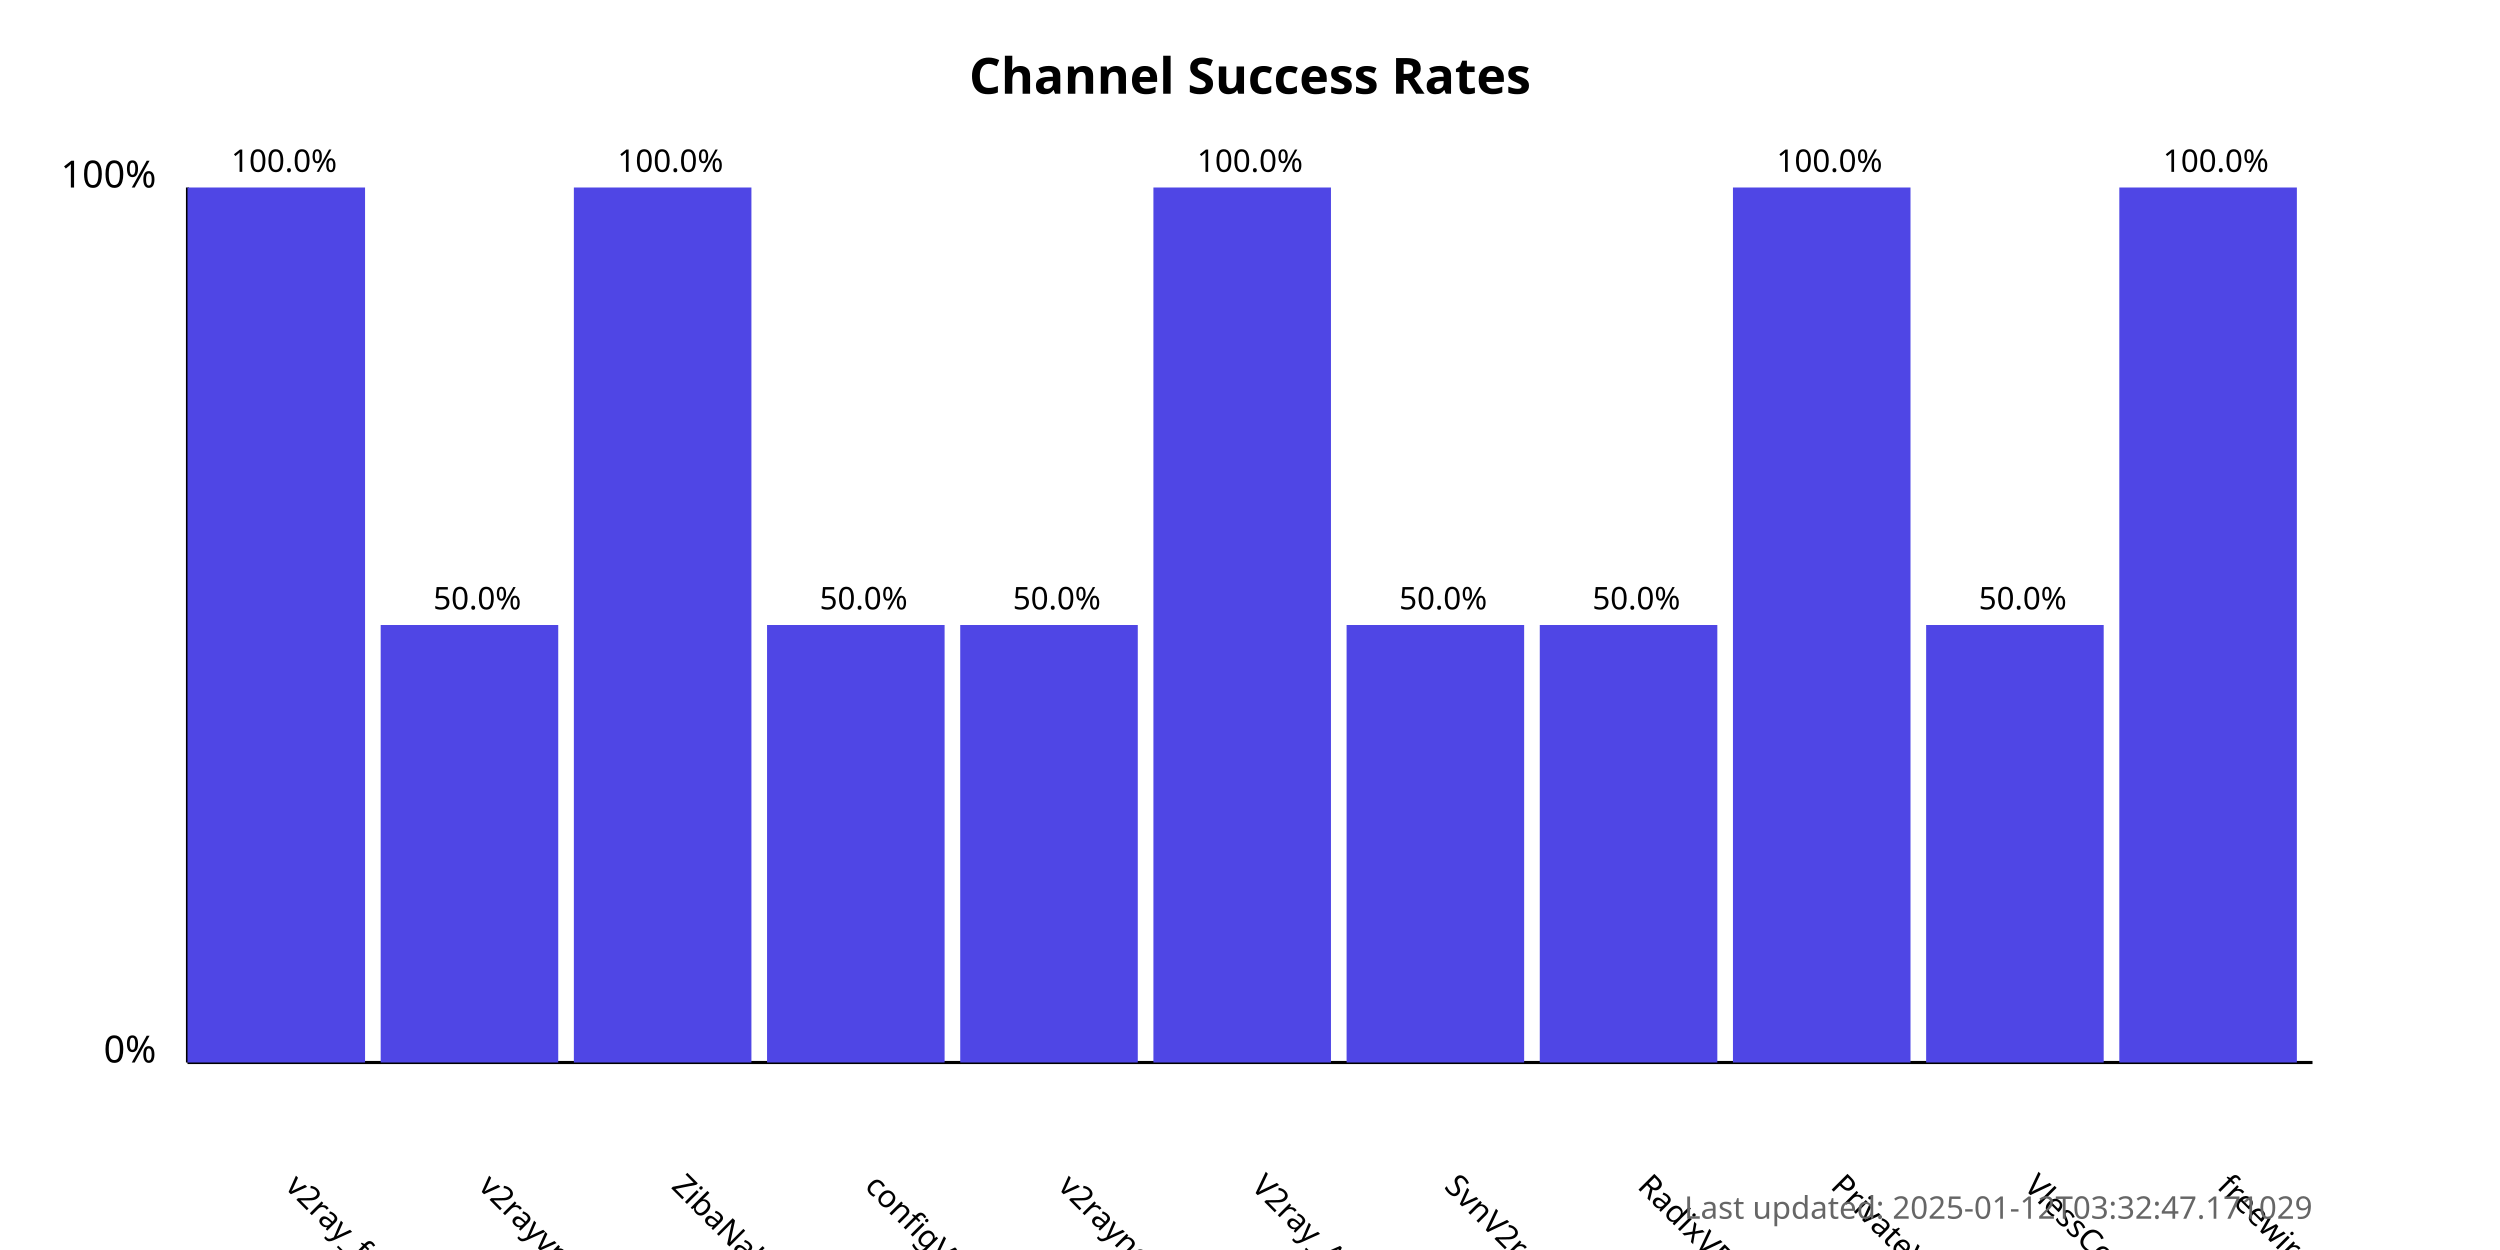
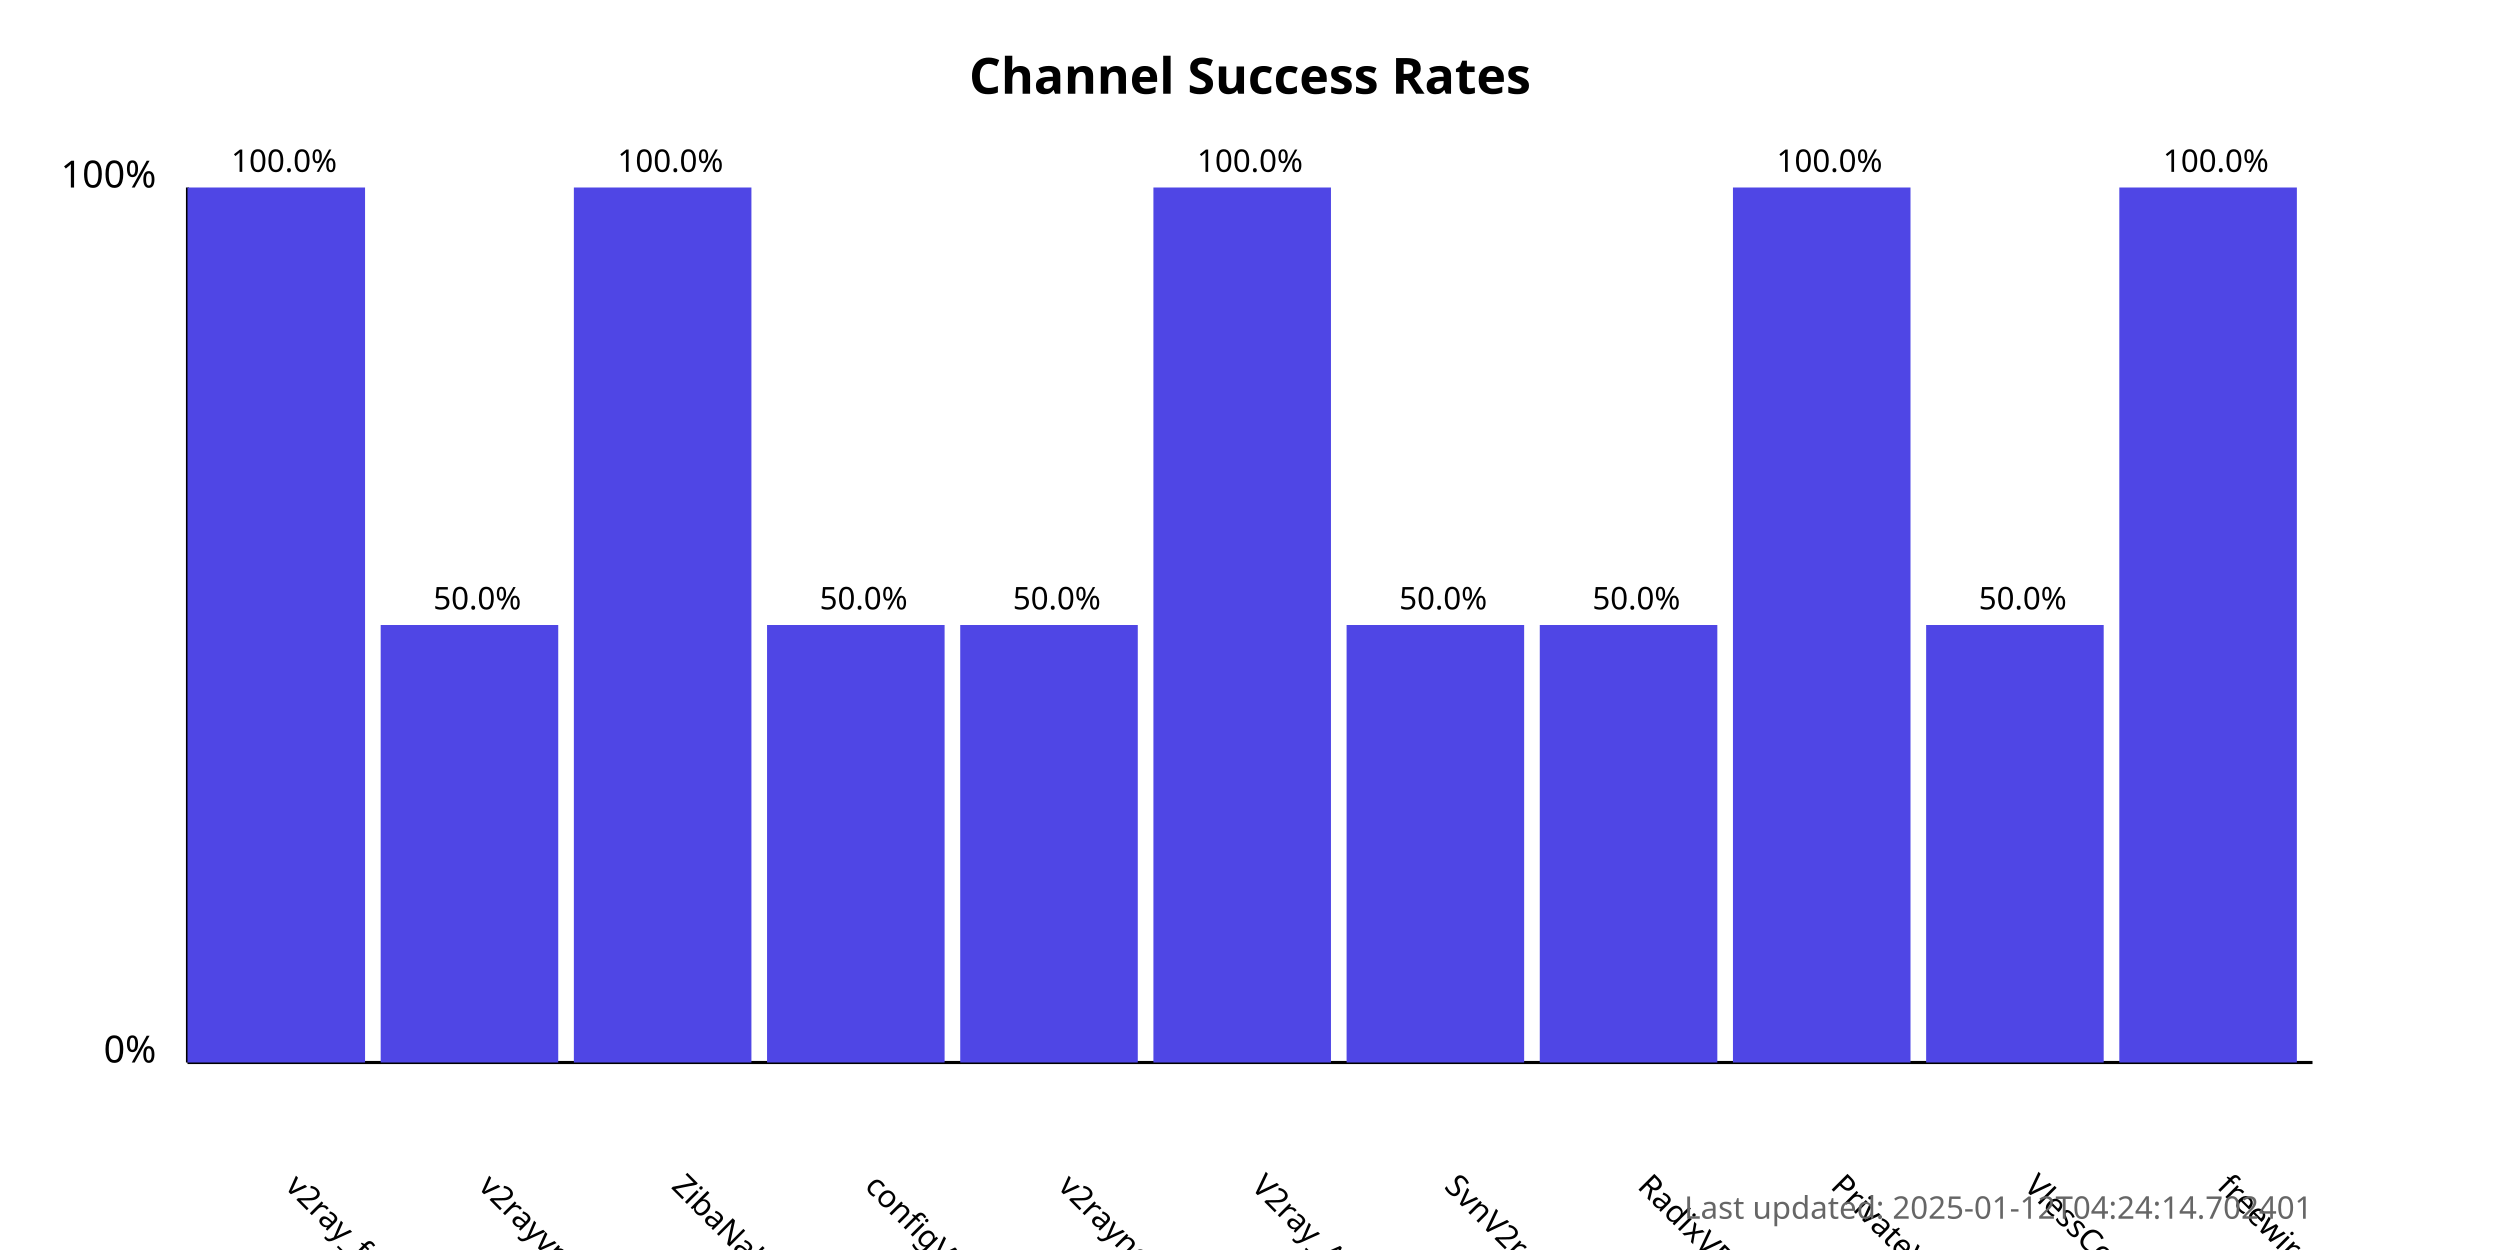
<svg xmlns="http://www.w3.org/2000/svg" width="800" height="400">
  <style>
            .chart-title { font: bold 16px sans-serif; }
            .axis-label { font: 12px sans-serif; }
            .tick-label { font: 10px sans-serif; }
            .bar { fill: #4f46e5; }
            .bar:hover { fill: #6366f1; }
            .timestamp { font: 10px sans-serif; fill: #666; }
        </style>
  <text x="400.0" y="30" text-anchor="middle" class="chart-title">
            Channel Success Rates
        </text>
  <line x1="60" y1="340" x2="60" y2="60" stroke="black" stroke-width="1" />
  <line x1="60" y1="340" x2="740" y2="340" stroke="black" stroke-width="1" />
  <text x="50" y="340" text-anchor="end" class="axis-label">0%</text>
  <text x="50" y="60" text-anchor="end" class="axis-label">100%</text>
  <g>
    <rect x="60" y="60.0" width="56.818" height="280.0" class="bar" />
    <text x="90.909" y="380" transform="rotate(45, 90.90909, 380)" text-anchor="start" class="tick-label">
                v2ray_free_conf
            </text>
    <text x="90.909" y="55.0" text-anchor="middle" class="tick-label">
                100.0%
            </text>
  </g>
  <g>
    <rect x="121.818" y="200.0" width="56.818" height="140.0" class="bar" />
    <text x="152.727" y="380" transform="rotate(45, 152.7273, 380)" text-anchor="start" class="tick-label">
                v2rayvpno
            </text>
    <text x="152.727" y="195.0" text-anchor="middle" class="tick-label">
                50.0%
            </text>
  </g>
  <g>
    <rect x="183.636" y="60.0" width="56.818" height="280.0" class="bar" />
    <text x="214.545" y="380" transform="rotate(45, 214.5455, 380)" text-anchor="start" class="tick-label">
                ZibaNabz
            </text>
    <text x="214.545" y="55.0" text-anchor="middle" class="tick-label">
                100.0%
            </text>
  </g>
  <g>
    <rect x="245.455" y="200.0" width="56.818" height="140.0" class="bar" />
    <text x="276.364" y="380" transform="rotate(45, 276.3636, 380)" text-anchor="start" class="tick-label">
                configV2rayForFree
            </text>
    <text x="276.364" y="195.0" text-anchor="middle" class="tick-label">
                50.0%
            </text>
  </g>
  <g>
    <rect x="307.273" y="200.0" width="56.818" height="140.0" class="bar" />
    <text x="338.182" y="380" transform="rotate(45, 338.1818, 380)" text-anchor="start" class="tick-label">
                v2rayngvpn
            </text>
    <text x="338.182" y="195.0" text-anchor="middle" class="tick-label">
                50.0%
            </text>
  </g>
  <g>
    <rect x="369.091" y="60.0" width="56.818" height="280.0" class="bar" />
    <text x="400.0" y="380" transform="rotate(45, 400.0, 380)" text-anchor="start" class="tick-label">
                V2ray_Alpha
            </text>
    <text x="400.0" y="55.0" text-anchor="middle" class="tick-label">
                100.0%
            </text>
  </g>
  <g>
    <rect x="430.909" y="200.0" width="56.818" height="140.0" class="bar" />
    <text x="461.818" y="380" transform="rotate(45, 461.8182, 380)" text-anchor="start" class="tick-label">
                SvnV2ray
            </text>
    <text x="461.818" y="195.0" text-anchor="middle" class="tick-label">
                50.0%
            </text>
  </g>
  <g>
    <rect x="492.727" y="200.0" width="56.818" height="140.0" class="bar" />
    <text x="523.636" y="380" transform="rotate(45, 523.6364, 380)" text-anchor="start" class="tick-label">
                RadixVPN
            </text>
    <text x="523.636" y="195.0" text-anchor="middle" class="tick-label">
                50.0%
            </text>
  </g>
  <g>
    <rect x="554.545" y="60.0" width="56.818" height="280.0" class="bar" />
    <text x="585.455" y="380" transform="rotate(45, 585.4545, 380)" text-anchor="start" class="tick-label">
                PrivateVPNs
            </text>
    <text x="585.455" y="55.0" text-anchor="middle" class="tick-label">
                100.0%
            </text>
  </g>
  <g>
    <rect x="616.364" y="200.0" width="56.818" height="140.0" class="bar" />
    <text x="647.273" y="380" transform="rotate(45, 647.2727, 380)" text-anchor="start" class="tick-label">
                VlessConfig
            </text>
    <text x="647.273" y="195.0" text-anchor="middle" class="tick-label">
                50.0%
            </text>
  </g>
  <g>
    <rect x="678.182" y="60.0" width="56.818" height="280.0" class="bar" />
    <text x="709.091" y="380" transform="rotate(45, 709.0909, 380)" text-anchor="start" class="tick-label">
                freewireguard
            </text>
    <text x="709.091" y="55.0" text-anchor="middle" class="tick-label">
                100.0%
            </text>
  </g>
  <text x="740" y="390" text-anchor="end" class="timestamp">
-             Last updated: 2025-01-12T03:32:47.171029
+             Last updated: 2025-01-12T04:24:14.702401
        </text>
</svg>
